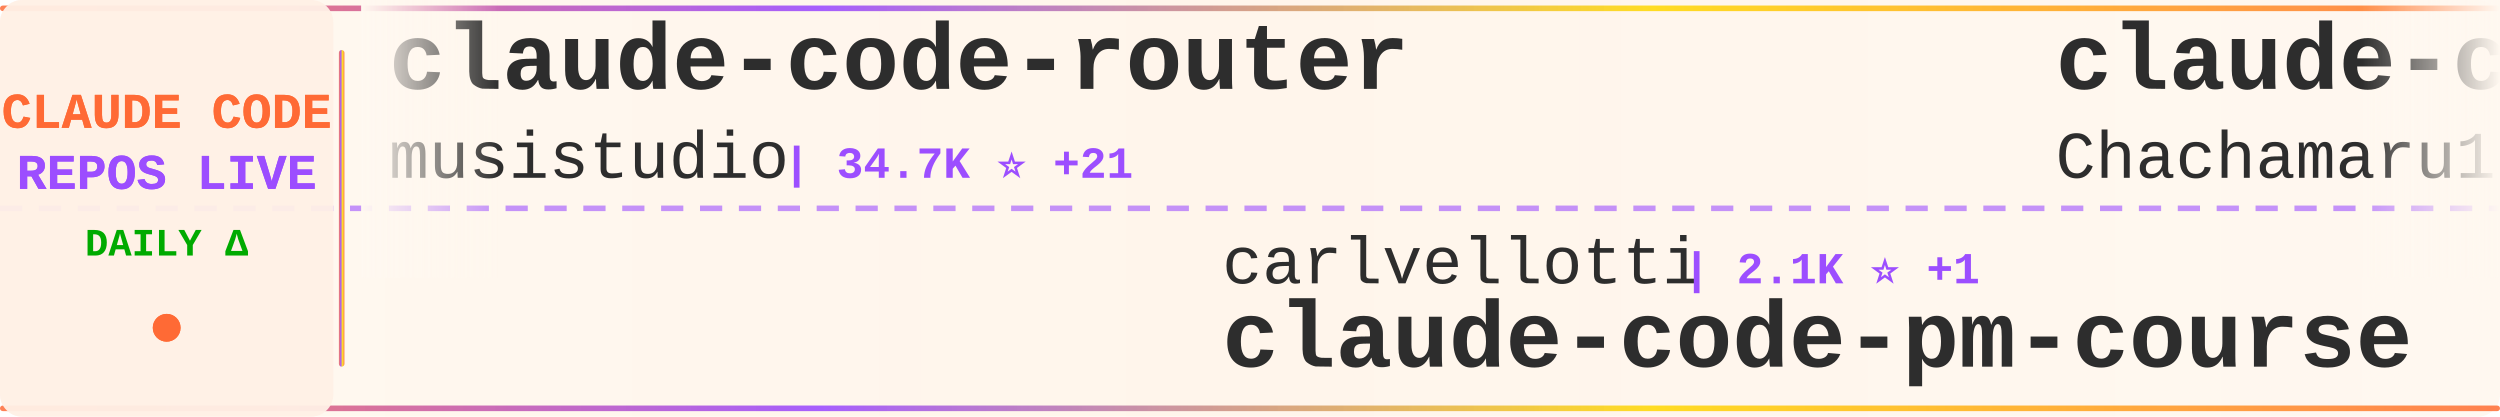
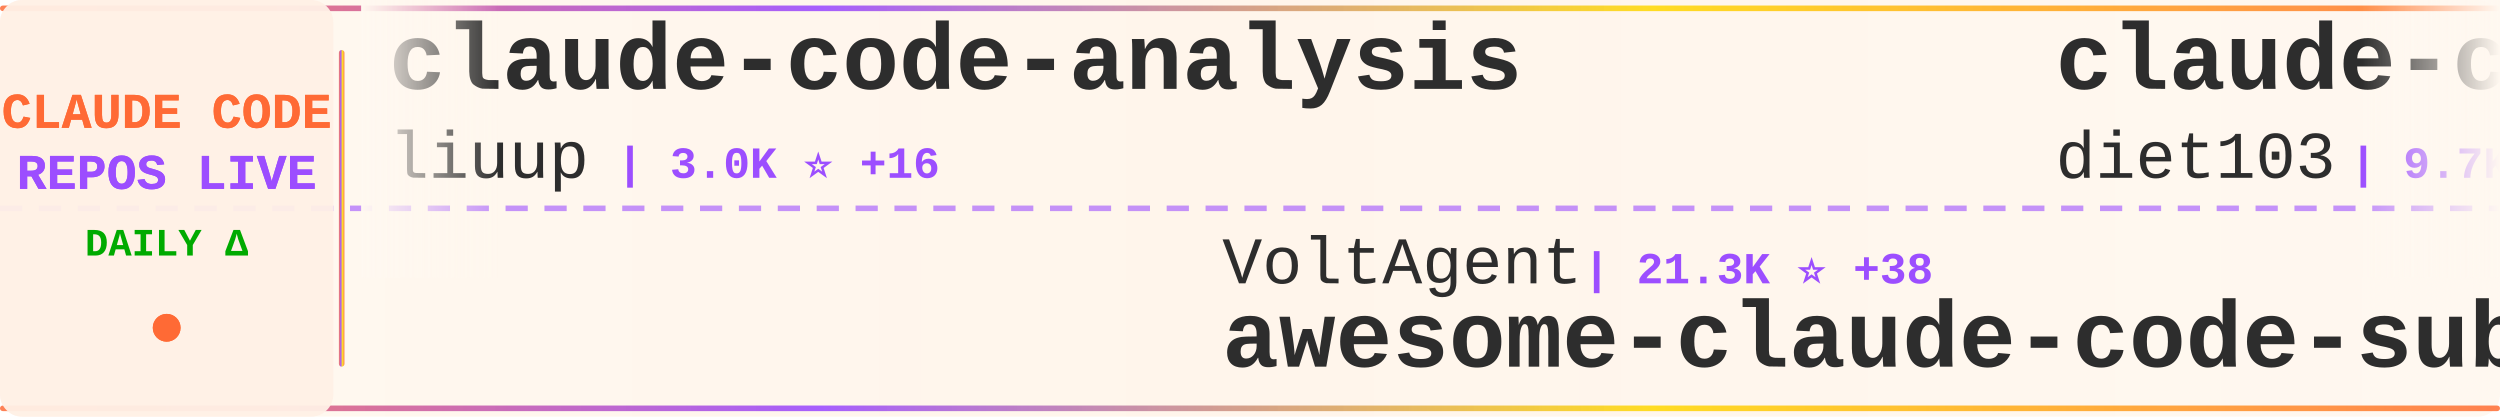
<svg xmlns="http://www.w3.org/2000/svg" width="900" height="150">
  <defs>
    <linearGradient id="tickerBg" x1="0%" y1="0%" x2="100%" y2="0%">
      <stop offset="0%" style="stop-color:#fff8f0;stop-opacity:0.98" />
      <stop offset="50%" style="stop-color:#fff5eb;stop-opacity:1" />
      <stop offset="100%" style="stop-color:#fff8f0;stop-opacity:0.98" />
    </linearGradient>
    <linearGradient id="borderGrad" x1="0%" y1="0%" x2="100%" y2="0%">
      <stop offset="0%" style="stop-color:#FF6B35;stop-opacity:0.85">
        <animate attributeName="stop-opacity" values="0.85;1;0.85" dur="2s" repeatCount="indefinite" />
      </stop>
      <stop offset="33%" style="stop-color:#9C4EFF;stop-opacity:0.9">
        <animate attributeName="stop-opacity" values="0.9;1;0.9" dur="2.2s" repeatCount="indefinite" />
      </stop>
      <stop offset="66%" style="stop-color:#FFD700;stop-opacity:0.85">
        <animate attributeName="stop-opacity" values="0.85;1;0.85" dur="1.8s" repeatCount="indefinite" />
      </stop>
      <stop offset="100%" style="stop-color:#FF6B35;stop-opacity:0.85">
        <animate attributeName="stop-opacity" values="0.85;1;0.85" dur="2s" repeatCount="indefinite" />
      </stop>
    </linearGradient>
    <filter id="textGlow">
      <feGaussianBlur stdDeviation="0.15" result="coloredBlur" />
      <feMerge>
        <feMergeNode in="coloredBlur" />
        <feMergeNode in="SourceGraphic" />
      </feMerge>
    </filter>
    <filter id="metricGlow">
      <feGaussianBlur stdDeviation="0.2" result="coloredBlur" />
      <feMerge>
        <feMergeNode in="coloredBlur" />
        <feMergeNode in="SourceGraphic" />
      </feMerge>
    </filter>
    <linearGradient id="leftFade" x1="0%" y1="0%" x2="100%" y2="0%">
      <stop offset="0%" style="stop-color:#fff8f0;stop-opacity:1" />
      <stop offset="100%" style="stop-color:#fff8f0;stop-opacity:0" />
    </linearGradient>
    <linearGradient id="rightFade" x1="0%" y1="0%" x2="100%" y2="0%">
      <stop offset="0%" style="stop-color:#fff8f0;stop-opacity:0" />
      <stop offset="100%" style="stop-color:#fff8f0;stop-opacity:1" />
    </linearGradient>
  </defs>
  <rect width="900" height="150" fill="url(#tickerBg)" rx="8" />
  <rect x="0" y="2" width="900" height="2" fill="url(#borderGrad)" rx="1" />
  <rect x="0" y="146" width="900" height="2" fill="url(#borderGrad)" rx="1" />
  <line x1="0" y1="75" x2="900" y2="75" stroke="#9C4EFF" stroke-width="2" stroke-dasharray="8 6" opacity="0.6" />
  <rect x="0" y="0" width="120" height="150" fill="#fff0e6" opacity="0.95" rx="8" />
  <text x="60" y="46" font-family="'Courier New', monospace" font-size="18" font-weight="bold" fill="#FF6B35" text-anchor="middle" filter="url(#textGlow)">
    CLAUDE CODE
  </text>
  <text x="60" y="68" font-family="'Courier New', monospace" font-size="18" font-weight="bold" fill="#9C4EFF" text-anchor="middle" filter="url(#textGlow)">
    REPOS LIVE
  </text>
  <text x="60" y="92" font-family="'Courier New', monospace" font-size="14" font-weight="bold" fill="#00aa00" text-anchor="middle">
    DAILY Δ
  </text>
  <circle cx="60" cy="118" r="5" fill="#FF6B35" filter="url(#metricGlow)">
    <animate attributeName="r" values="4;6;4" dur="1.5s" repeatCount="indefinite" />
    <animate attributeName="opacity" values="0.6;1;0.6" dur="1.5s" repeatCount="indefinite" />
  </circle>
  <rect x="122" y="18" width="2" height="114" fill="url(#borderGrad)" rx="1" />
  <clipPath id="tickerClip">
    <rect x="130" y="0" width="770" height="150" />
  </clipPath>
  <g clip-path="url(#tickerClip)">
    <g id="tickerItems">
      <animateTransform attributeName="transform" attributeType="XML" type="translate" from="0 0" to="-3000 0" dur="54s" repeatCount="indefinite" />
      <g transform="translate(0, 0)">
-         <text x="140" y="32" font-family="'Courier New', monospace" font-size="34" font-weight="bold" fill="#2d2d2d">claude-code-router</text>
-         <text x="140" y="64" font-family="'Courier New', monospace" font-size="24" font-weight="normal" fill="#2d2d2d" opacity="1.0">musistudio</text>
-         <text x="282" y="64" font-family="'Courier New', monospace" font-size="16" font-weight="bold" fill="#9C4EFF"> | 34.7K ⭐ +21</text>
+         <text x="140" y="32" font-family="'Courier New', monospace" font-size="34" font-weight="bold" fill="#2d2d2d">claude-code-analysis</text>
+         <text x="140" y="64" font-family="'Courier New', monospace" font-size="24" font-weight="normal" fill="#2d2d2d" opacity="1.0">liuup</text>
+         <text x="222" y="64" font-family="'Courier New', monospace" font-size="16" font-weight="bold" fill="#9C4EFF"> | 3.0K ⭐ +16</text>
      </g>
      <g transform="translate(300, 0)">
+         <text x="140" y="102" font-family="'Courier New', monospace" font-size="24" font-weight="normal" fill="#2d2d2d" opacity="1.0">VoltAgent</text>
+         <text x="270" y="102" font-family="'Courier New', monospace" font-size="16" font-weight="bold" fill="#9C4EFF"> | 21.3K ⭐ +38</text>
+         <text x="140" y="132" font-family="'Courier New', monospace" font-size="34" font-weight="bold" fill="#2d2d2d">awesome-claude-code-suba...</text>
+       </g>
+       <g transform="translate(600, 0)">
+         <text x="140" y="32" font-family="'Courier New', monospace" font-size="34" font-weight="bold" fill="#2d2d2d">claude-code-infrastructu...</text>
+         <text x="140" y="64" font-family="'Courier New', monospace" font-size="24" font-weight="normal" fill="#2d2d2d" opacity="1.0">diet103</text>
+         <text x="246" y="64" font-family="'Courier New', monospace" font-size="16" font-weight="bold" fill="#9C4EFF"> | 9.7K ⭐ +2</text>
+       </g>
+       <g transform="translate(900, 0)">
+         <text x="140" y="102" font-family="'Courier New', monospace" font-size="24" font-weight="normal" fill="#2d2d2d" opacity="1.0">feiskyer</text>
+         <text x="258" y="102" font-family="'Courier New', monospace" font-size="16" font-weight="bold" fill="#9C4EFF"> | 1.5K ⭐ +1</text>
+         <text x="140" y="132" font-family="'Courier New', monospace" font-size="34" font-weight="bold" fill="#2d2d2d">claude-code-settings</text>
+       </g>
+       <g transform="translate(1200, 0)">
+         <text x="140" y="32" font-family="'Courier New', monospace" font-size="34" font-weight="bold" fill="#2d2d2d">claude-code-harness</text>
+         <text x="140" y="64" font-family="'Courier New', monospace" font-size="24" font-weight="normal" fill="#2d2d2d" opacity="1.0">Chachamaru127</text>
+         <text x="318" y="64" font-family="'Courier New', monospace" font-size="16" font-weight="bold" fill="#9C4EFF"> | 2.6K ⭐ +12</text>
+       </g>
+       <g transform="translate(1500, 0)">
+         <text x="140" y="102" font-family="'Courier New', monospace" font-size="24" font-weight="normal" fill="#2d2d2d" opacity="1.0">sugyan</text>
+         <text x="234" y="102" font-family="'Courier New', monospace" font-size="16" font-weight="bold" fill="#9C4EFF"> | 1.1K ⭐</text>
+         <text x="140" y="132" font-family="'Courier New', monospace" font-size="34" font-weight="bold" fill="#2d2d2d">claude-code-webui</text>
+       </g>
+       <g transform="translate(1800, 0)">
+         <text x="140" y="32" font-family="'Courier New', monospace" font-size="34" font-weight="bold" fill="#2d2d2d">claude_code_src</text>
+         <text x="140" y="64" font-family="'Courier New', monospace" font-size="24" font-weight="normal" fill="#2d2d2d" opacity="1.0">ponponon</text>
+         <text x="258" y="64" font-family="'Courier New', monospace" font-size="16" font-weight="bold" fill="#9C4EFF"> | 2.3K ⭐ +3</text>
+       </g>
+       <g transform="translate(2100, 0)">
+         <text x="140" y="102" font-family="'Courier New', monospace" font-size="24" font-weight="normal" fill="#2d2d2d" opacity="1.0">KPR111</text>
+         <text x="234" y="102" font-family="'Courier New', monospace" font-size="16" font-weight="bold" fill="#9C4EFF"> | 18 ⭐</text>
+         <text x="140" y="132" font-family="'Courier New', monospace" font-size="34" font-weight="bold" fill="#2d2d2d">Claude-Code</text>
+       </g>
+       <g transform="translate(2400, 0)">
+         <text x="140" y="32" font-family="'Courier New', monospace" font-size="34" font-weight="bold" fill="#2d2d2d">claude-code-book</text>
+         <text x="140" y="64" font-family="'Courier New', monospace" font-size="24" font-weight="normal" fill="#2d2d2d" opacity="1.0">lintsinghua</text>
+         <text x="294" y="64" font-family="'Courier New', monospace" font-size="16" font-weight="bold" fill="#9C4EFF"> | 3.6K ⭐ +9</text>
+       </g>
+       <g transform="translate(2700, 0)">
        <text x="140" y="102" font-family="'Courier New', monospace" font-size="24" font-weight="normal" fill="#2d2d2d" opacity="1.0">carlvellotti</text>
        <text x="306" y="102" font-family="'Courier New', monospace" font-size="16" font-weight="bold" fill="#9C4EFF"> | 2.1K ⭐ +1</text>
        <text x="140" y="132" font-family="'Courier New', monospace" font-size="34" font-weight="bold" fill="#2d2d2d">claude-code-pm-course</text>
      </g>
-       <g transform="translate(600, 0)">
-         <text x="140" y="32" font-family="'Courier New', monospace" font-size="34" font-weight="bold" fill="#2d2d2d">claude-code-harness</text>
-         <text x="140" y="64" font-family="'Courier New', monospace" font-size="24" font-weight="normal" fill="#2d2d2d" opacity="1.0">Chachamaru127</text>
-         <text x="318" y="64" font-family="'Courier New', monospace" font-size="16" font-weight="bold" fill="#9C4EFF"> | 2.6K ⭐ +16</text>
-       </g>
-       <g transform="translate(900, 0)">
-         <text x="140" y="102" font-family="'Courier New', monospace" font-size="24" font-weight="normal" fill="#2d2d2d" opacity="1.0">https-deeplearning-ai</text>
-         <text x="414" y="102" font-family="'Courier New', monospace" font-size="16" font-weight="bold" fill="#9C4EFF"> | 523 ⭐ +1</text>
-         <text x="140" y="132" font-family="'Courier New', monospace" font-size="34" font-weight="bold" fill="#2d2d2d">sc-claude-code-files</text>
-       </g>
-       <g transform="translate(1200, 0)">
-         <text x="140" y="32" font-family="'Courier New', monospace" font-size="34" font-weight="bold" fill="#2d2d2d">claude-code-base-action</text>
-         <text x="140" y="64" font-family="'Courier New', monospace" font-size="24" font-weight="normal" fill="#2d2d2d" opacity="1.0">anthropics</text>
-         <text x="282" y="64" font-family="'Courier New', monospace" font-size="16" font-weight="bold" fill="#9C4EFF"> | 865 ⭐ +2</text>
-       </g>
-       <g transform="translate(1500, 0)">
-         <text x="140" y="102" font-family="'Courier New', monospace" font-size="24" font-weight="normal" fill="#2d2d2d" opacity="1.0">huangjia2019</text>
-         <text x="306" y="102" font-family="'Courier New', monospace" font-size="16" font-weight="bold" fill="#9C4EFF"> | 782 ⭐ +5</text>
-         <text x="140" y="132" font-family="'Courier New', monospace" font-size="34" font-weight="bold" fill="#2d2d2d">claude-code-engineering</text>
-       </g>
-       <g transform="translate(1800, 0)">
-         <text x="140" y="32" font-family="'Courier New', monospace" font-size="34" font-weight="bold" fill="#2d2d2d">oh-my-claudecode</text>
-         <text x="140" y="64" font-family="'Courier New', monospace" font-size="24" font-weight="normal" fill="#2d2d2d" opacity="1.0">Yeachan-Heo</text>
-         <text x="294" y="64" font-family="'Courier New', monospace" font-size="16" font-weight="bold" fill="#9C4EFF"> | 35.9K ⭐ +52</text>
-       </g>
-       <g transform="translate(2100, 0)">
-         <text x="140" y="102" font-family="'Courier New', monospace" font-size="24" font-weight="normal" fill="#2d2d2d" opacity="1.0">fazxes</text>
-         <text x="234" y="102" font-family="'Courier New', monospace" font-size="16" font-weight="bold" fill="#9C4EFF"> | 219 ⭐</text>
-         <text x="140" y="132" font-family="'Courier New', monospace" font-size="34" font-weight="bold" fill="#2d2d2d">Claude-code</text>
-       </g>
-       <g transform="translate(2400, 0)">
-         <text x="140" y="32" font-family="'Courier New', monospace" font-size="34" font-weight="bold" fill="#2d2d2d">pi-vs-claude-code</text>
-         <text x="140" y="64" font-family="'Courier New', monospace" font-size="24" font-weight="normal" fill="#2d2d2d" opacity="1.0">disler</text>
-         <text x="234" y="64" font-family="'Courier New', monospace" font-size="16" font-weight="bold" fill="#9C4EFF"> | 1.3K ⭐ +4</text>
-       </g>
-       <g transform="translate(2700, 0)">
-         <text x="140" y="102" font-family="'Courier New', monospace" font-size="24" font-weight="normal" fill="#2d2d2d" opacity="1.0">shareAI-lab</text>
-         <text x="294" y="102" font-family="'Courier New', monospace" font-size="16" font-weight="bold" fill="#9C4EFF"> | 65.0K ⭐ +186</text>
-         <text x="140" y="132" font-family="'Courier New', monospace" font-size="34" font-weight="bold" fill="#2d2d2d">learn-claude-code</text>
-       </g>
      <g transform="translate(3000, 0)">
-         <text x="140" y="32" font-family="'Courier New', monospace" font-size="34" font-weight="bold" fill="#2d2d2d">claude-code-router</text>
-         <text x="140" y="64" font-family="'Courier New', monospace" font-size="24" font-weight="normal" fill="#2d2d2d" opacity="1.0">musistudio</text>
-         <text x="282" y="64" font-family="'Courier New', monospace" font-size="16" font-weight="bold" fill="#9C4EFF"> | 34.7K ⭐ +21</text>
+         <text x="140" y="32" font-family="'Courier New', monospace" font-size="34" font-weight="bold" fill="#2d2d2d">claude-code-analysis</text>
+         <text x="140" y="64" font-family="'Courier New', monospace" font-size="24" font-weight="normal" fill="#2d2d2d" opacity="1.0">liuup</text>
+         <text x="222" y="64" font-family="'Courier New', monospace" font-size="16" font-weight="bold" fill="#9C4EFF"> | 3.0K ⭐ +16</text>
      </g>
      <g transform="translate(3300, 0)">
-         <text x="140" y="102" font-family="'Courier New', monospace" font-size="24" font-weight="normal" fill="#2d2d2d" opacity="1.0">carlvellotti</text>
-         <text x="306" y="102" font-family="'Courier New', monospace" font-size="16" font-weight="bold" fill="#9C4EFF"> | 2.1K ⭐ +1</text>
-         <text x="140" y="132" font-family="'Courier New', monospace" font-size="34" font-weight="bold" fill="#2d2d2d">claude-code-pm-course</text>
+         <text x="140" y="102" font-family="'Courier New', monospace" font-size="24" font-weight="normal" fill="#2d2d2d" opacity="1.0">VoltAgent</text>
+         <text x="270" y="102" font-family="'Courier New', monospace" font-size="16" font-weight="bold" fill="#9C4EFF"> | 21.3K ⭐ +38</text>
+         <text x="140" y="132" font-family="'Courier New', monospace" font-size="34" font-weight="bold" fill="#2d2d2d">awesome-claude-code-suba...</text>
      </g>
      <g transform="translate(3600, 0)">
-         <text x="140" y="32" font-family="'Courier New', monospace" font-size="34" font-weight="bold" fill="#2d2d2d">claude-code-harness</text>
-         <text x="140" y="64" font-family="'Courier New', monospace" font-size="24" font-weight="normal" fill="#2d2d2d" opacity="1.0">Chachamaru127</text>
-         <text x="318" y="64" font-family="'Courier New', monospace" font-size="16" font-weight="bold" fill="#9C4EFF"> | 2.6K ⭐ +16</text>
+         <text x="140" y="32" font-family="'Courier New', monospace" font-size="34" font-weight="bold" fill="#2d2d2d">claude-code-infrastructu...</text>
+         <text x="140" y="64" font-family="'Courier New', monospace" font-size="24" font-weight="normal" fill="#2d2d2d" opacity="1.0">diet103</text>
+         <text x="246" y="64" font-family="'Courier New', monospace" font-size="16" font-weight="bold" fill="#9C4EFF"> | 9.7K ⭐ +2</text>
      </g>
      <g transform="translate(3900, 0)">
-         <text x="140" y="102" font-family="'Courier New', monospace" font-size="24" font-weight="normal" fill="#2d2d2d" opacity="1.0">https-deeplearning-ai</text>
-         <text x="414" y="102" font-family="'Courier New', monospace" font-size="16" font-weight="bold" fill="#9C4EFF"> | 523 ⭐ +1</text>
-         <text x="140" y="132" font-family="'Courier New', monospace" font-size="34" font-weight="bold" fill="#2d2d2d">sc-claude-code-files</text>
+         <text x="140" y="102" font-family="'Courier New', monospace" font-size="24" font-weight="normal" fill="#2d2d2d" opacity="1.0">feiskyer</text>
+         <text x="258" y="102" font-family="'Courier New', monospace" font-size="16" font-weight="bold" fill="#9C4EFF"> | 1.5K ⭐ +1</text>
+         <text x="140" y="132" font-family="'Courier New', monospace" font-size="34" font-weight="bold" fill="#2d2d2d">claude-code-settings</text>
      </g>
    </g>
  </g>
  <rect x="130" y="0" width="50" height="100" fill="url(#leftFade)" />
  <rect x="850" y="0" width="50" height="100" fill="url(#rightFade)" />
</svg>
